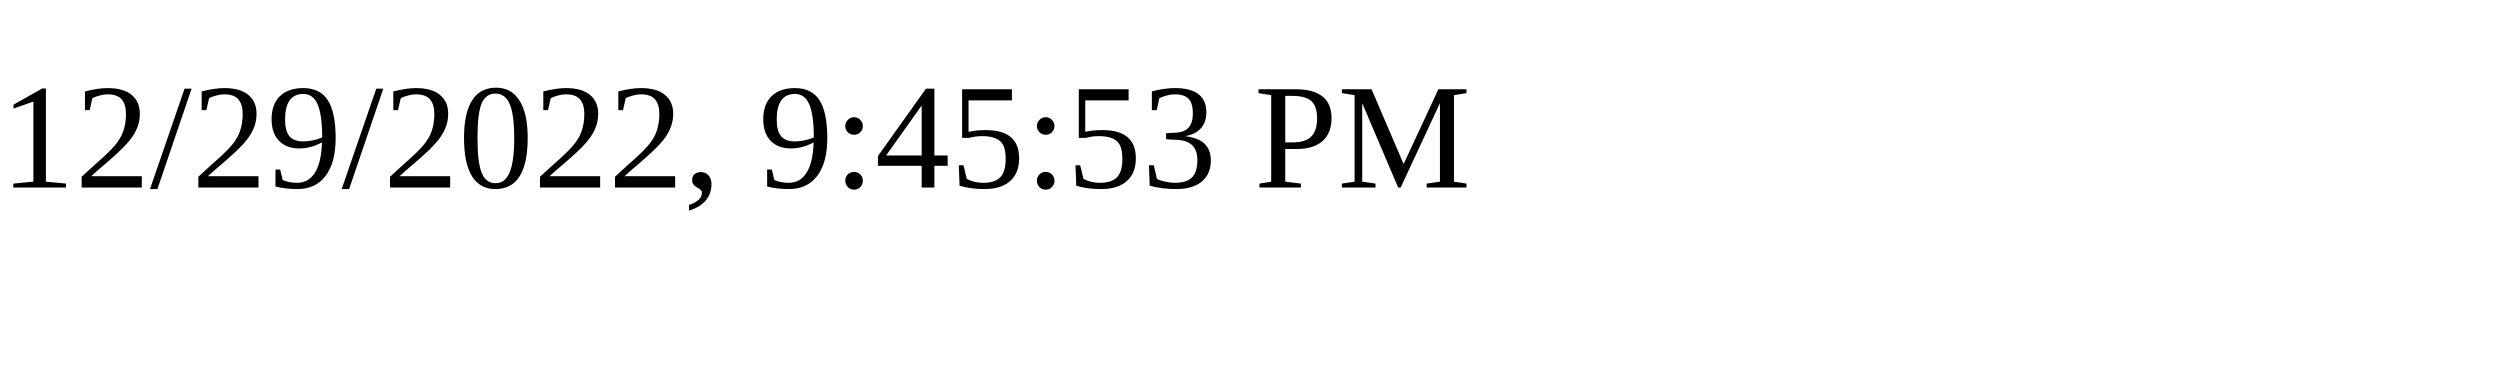
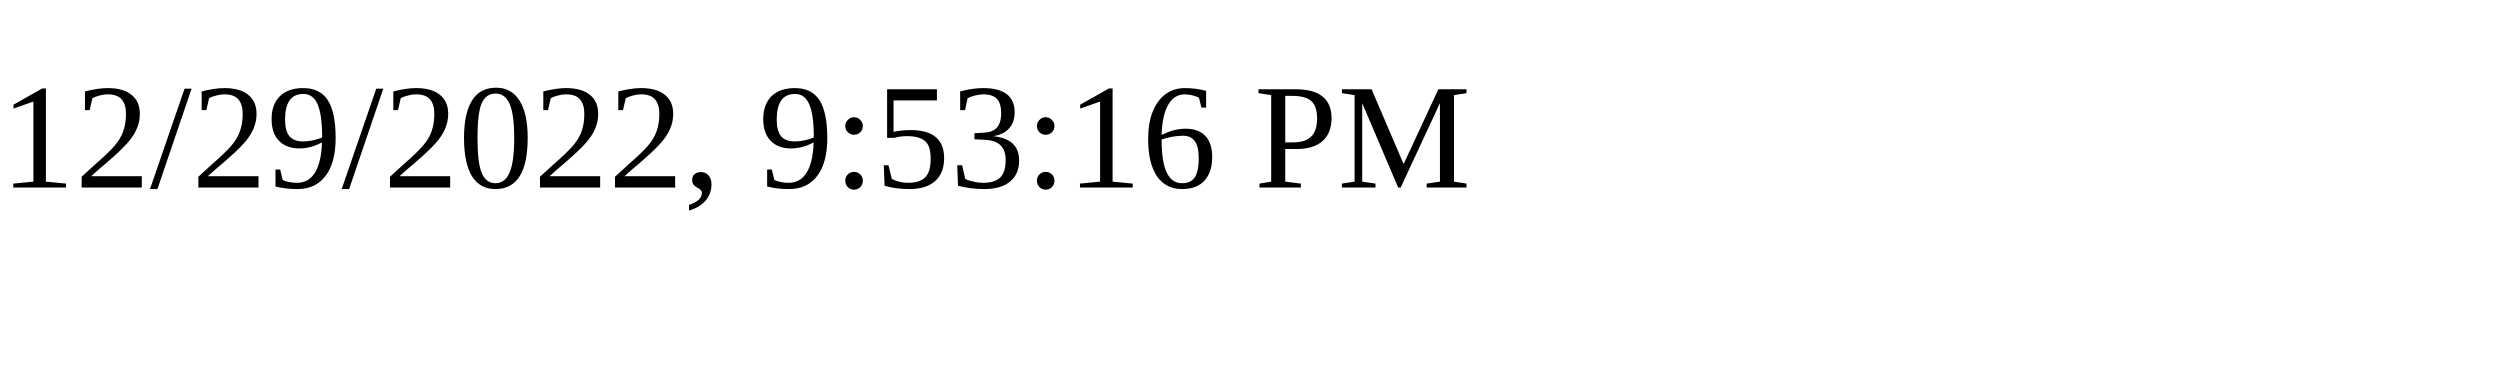
<svg xmlns="http://www.w3.org/2000/svg" height="30" width="200">
-   <text x="0" y="15">12/29/2022, 9:45:53 PM</text>
+   <text x="0" y="15">12/29/2022, 9:53:16 PM</text>
</svg>
